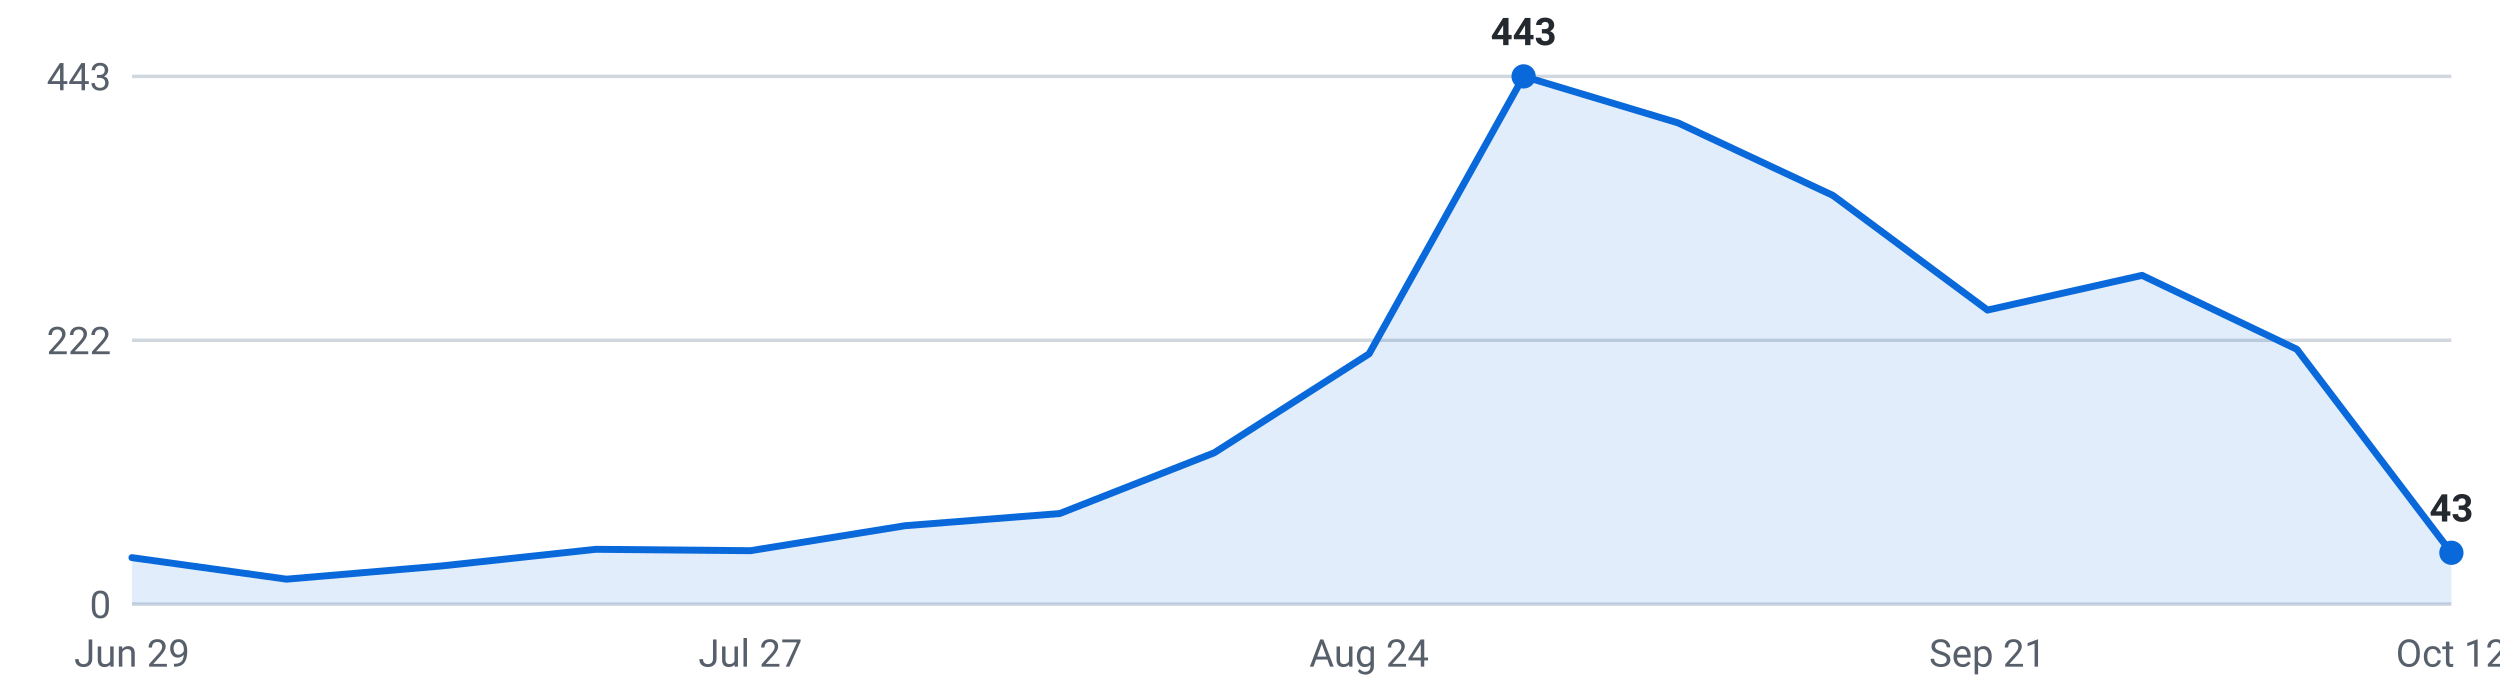
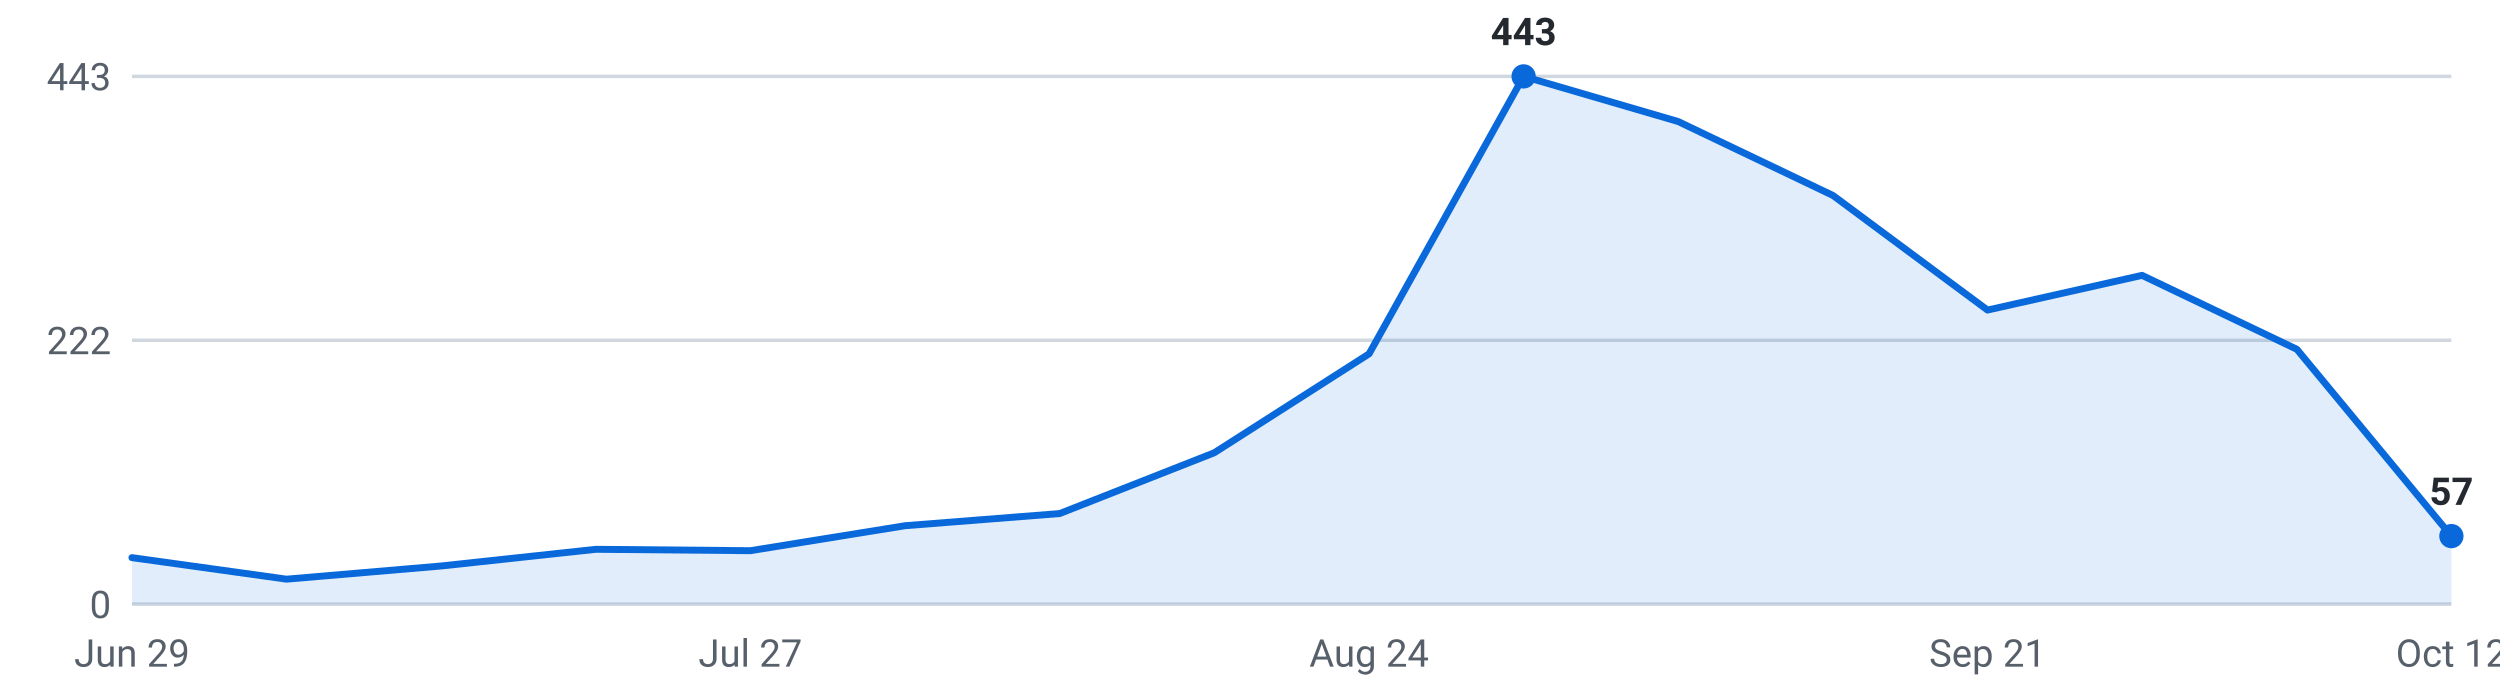
<svg xmlns="http://www.w3.org/2000/svg" viewBox="0 0 720 200" width="720" height="200" role="img" aria-label="Internships posted per week, last 16 weeks">
  <g font-family="-apple-system,Segoe UI,Roboto,sans-serif" font-size="11">
    <line x1="38" y1="174.0" x2="706" y2="174.0" stroke="#d0d7de" stroke-width="1" />
    <text x="32" y="178.0" text-anchor="end" fill="#57606a">0</text>
    <line x1="38" y1="98.0" x2="706" y2="98.0" stroke="#d0d7de" stroke-width="1" />
    <text x="32" y="102.0" text-anchor="end" fill="#57606a">222</text>
    <line x1="38" y1="22.0" x2="706" y2="22.0" stroke="#d0d7de" stroke-width="1" />
    <text x="32" y="26.0" text-anchor="end" fill="#57606a">443</text>
-     <path d="M38.0,174 L38.0,160.6 L82.5,166.8 L127.1,163.0 L171.6,158.2 L216.1,158.6 L260.7,151.4 L305.2,147.9 L349.7,130.4 L394.3,101.9 L438.8,22.0 L483.3,35.4 L527.9,56.3 L572.4,89.3 L616.9,79.3 L661.5,100.6 L706.0,159.2 L706.0,174 Z" fill="#0969da" fill-opacity="0.12" />
-     <polyline points="38.0,160.6 82.5,166.8 127.1,163.0 171.6,158.2 216.1,158.6 260.7,151.4 305.2,147.9 349.7,130.4 394.3,101.9 438.8,22.0 483.3,35.4 527.9,56.3 572.4,89.3 616.9,79.3 661.5,100.6 706.0,159.2" fill="none" stroke="#0969da" stroke-width="2" stroke-linejoin="round" stroke-linecap="round" />
+     <path d="M38.0,174 L38.0,160.6 L82.5,166.8 L127.1,163.0 L171.6,158.2 L216.1,158.6 L260.7,151.4 L305.2,147.9 L349.7,130.4 L394.3,101.9 L438.8,22.0 L483.3,35.0 L527.9,56.3 L572.4,89.3 L616.9,79.3 L661.5,100.6 L706.0,154.4 L706.0,174 Z" fill="#0969da" fill-opacity="0.12" />
+     <polyline points="38.0,160.6 82.5,166.8 127.1,163.0 171.6,158.2 216.1,158.6 260.7,151.4 305.2,147.9 349.7,130.4 394.3,101.9 438.8,22.0 483.3,35.0 527.9,56.3 572.4,89.3 616.9,79.3 661.5,100.6 706.0,154.4" fill="none" stroke="#0969da" stroke-width="2" stroke-linejoin="round" stroke-linecap="round" />
    <circle cx="438.8" cy="22.0" r="3.5" fill="#0969da" />
    <text x="438.8" y="13.0" text-anchor="middle" fill="#24292f" font-weight="600">443</text>
-     <circle cx="706.0" cy="159.2" r="3.5" fill="#0969da" />
-     <text x="706.0" y="150.2" text-anchor="middle" fill="#24292f" font-weight="600">43</text>
+     <circle cx="706.0" cy="154.4" r="3.5" fill="#0969da" />
+     <text x="706.0" y="145.4" text-anchor="middle" fill="#24292f" font-weight="600">57</text>
    <text x="38.0" y="192" text-anchor="middle" fill="#57606a">Jun 29</text>
    <text x="216.1" y="192" text-anchor="middle" fill="#57606a">Jul 27</text>
    <text x="394.3" y="192" text-anchor="middle" fill="#57606a">Aug 24</text>
    <text x="572.4" y="192" text-anchor="middle" fill="#57606a">Sep 21</text>
    <text x="706.0" y="192" text-anchor="middle" fill="#57606a">Oct 12</text>
  </g>
</svg>
